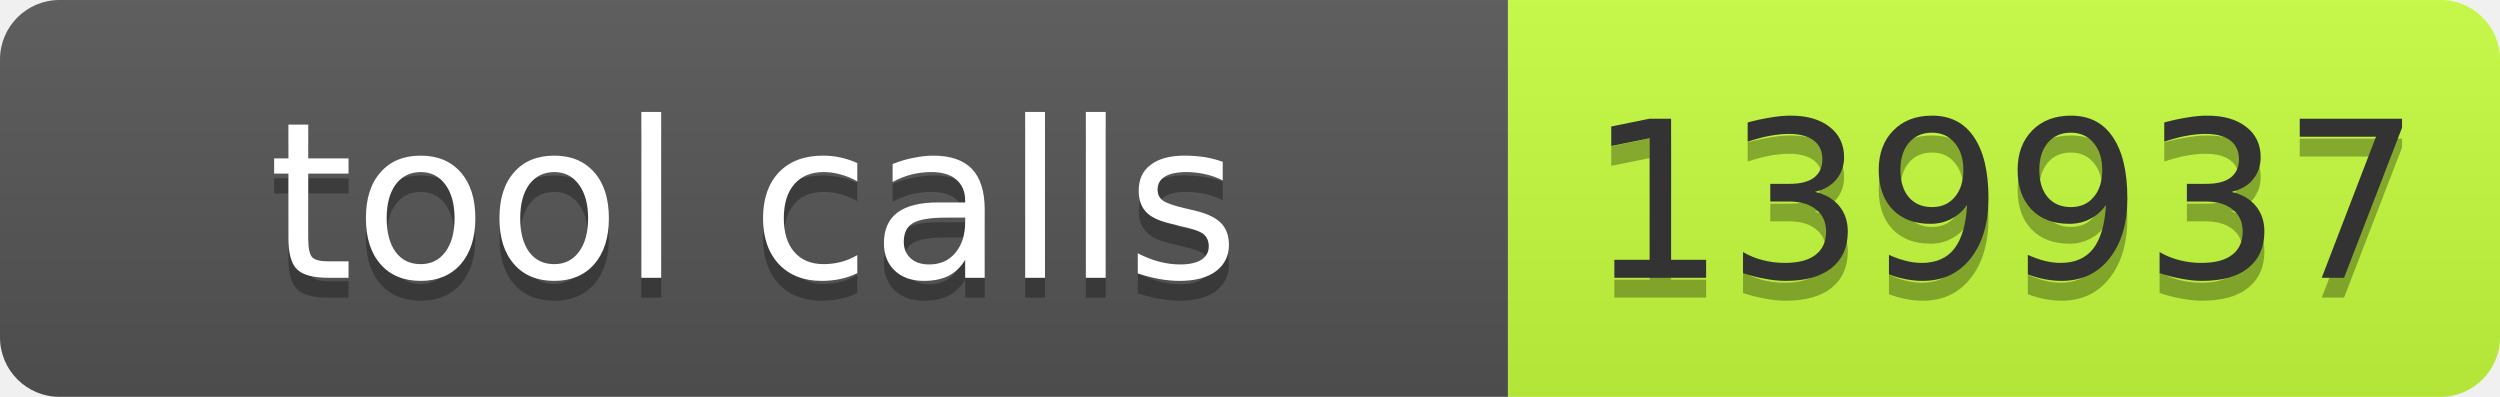
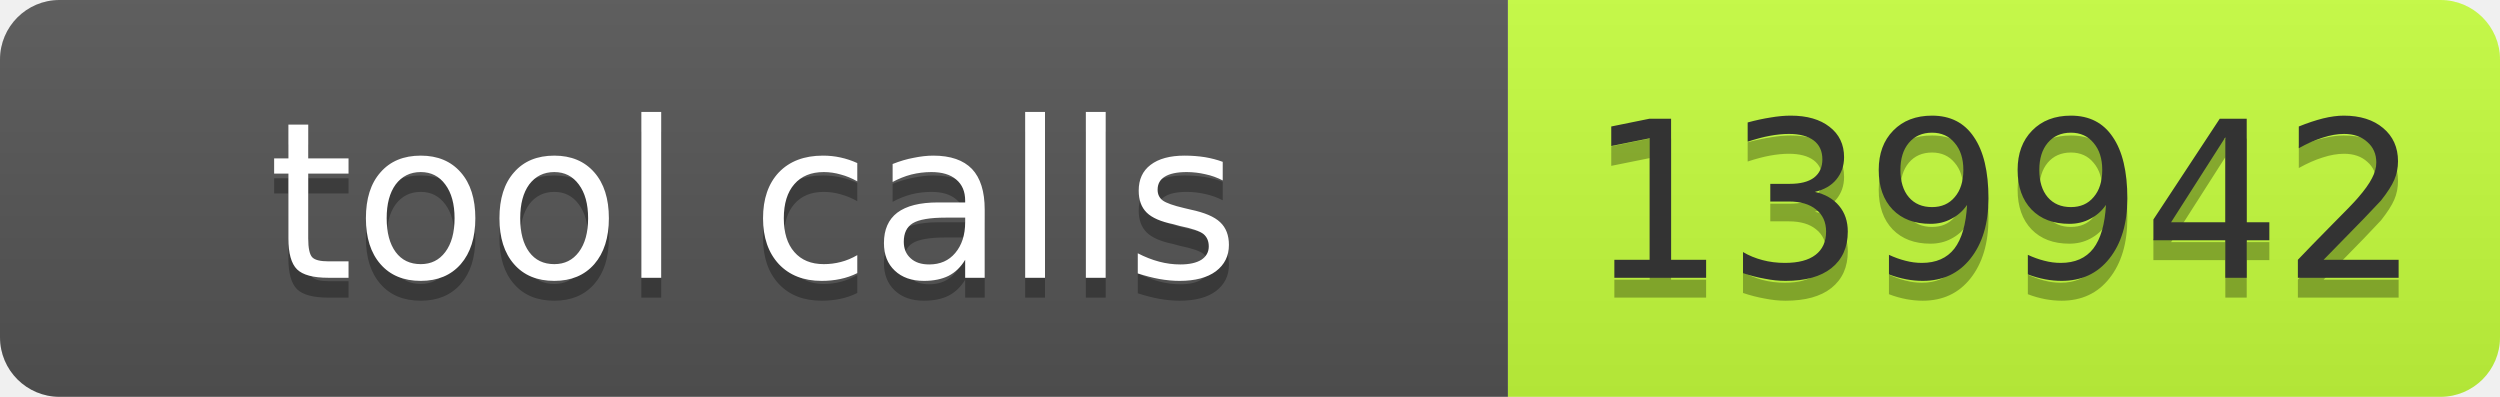
- <svg xmlns="http://www.w3.org/2000/svg" width="126" height="20" role="img" aria-label="tool calls: 139937">
+ <svg xmlns="http://www.w3.org/2000/svg" width="126" height="20" role="img" aria-label="tool calls: 139942">
  <linearGradient id="s" x2="0" y2="100%">
    <stop offset="0" stop-color="#bbb" stop-opacity=".1" />
    <stop offset="1" stop-opacity=".1" />
  </linearGradient>
  <clipPath id="r">
    <rect width="126" height="20" rx="3" fill="#fff" />
  </clipPath>
  <g clip-path="url(#r)">
    <rect width="76" height="20" fill="#555" />
    <rect x="76" width="50" height="20" fill="#c6ff3d" />
    <rect width="126" height="20" fill="url(#s)" />
  </g>
  <g font-family="Verdana,Geneva,DejaVu Sans,sans-serif" font-size="11">
    <text x="38" y="15" text-anchor="middle" textLength="66" fill="#010101" fill-opacity=".3">tool calls</text>
    <text x="38" y="14" text-anchor="middle" textLength="66" fill="#fff">tool calls</text>
-     <text x="101" y="15" text-anchor="middle" textLength="40" fill="#010101" fill-opacity=".3">139937</text>
-     <text x="101" y="14" text-anchor="middle" textLength="40" fill="#333">139937</text>
+     <text x="101" y="15" text-anchor="middle" textLength="40" fill="#010101" fill-opacity=".3">139942</text>
+     <text x="101" y="14" text-anchor="middle" textLength="40" fill="#333">139942</text>
  </g>
</svg>
